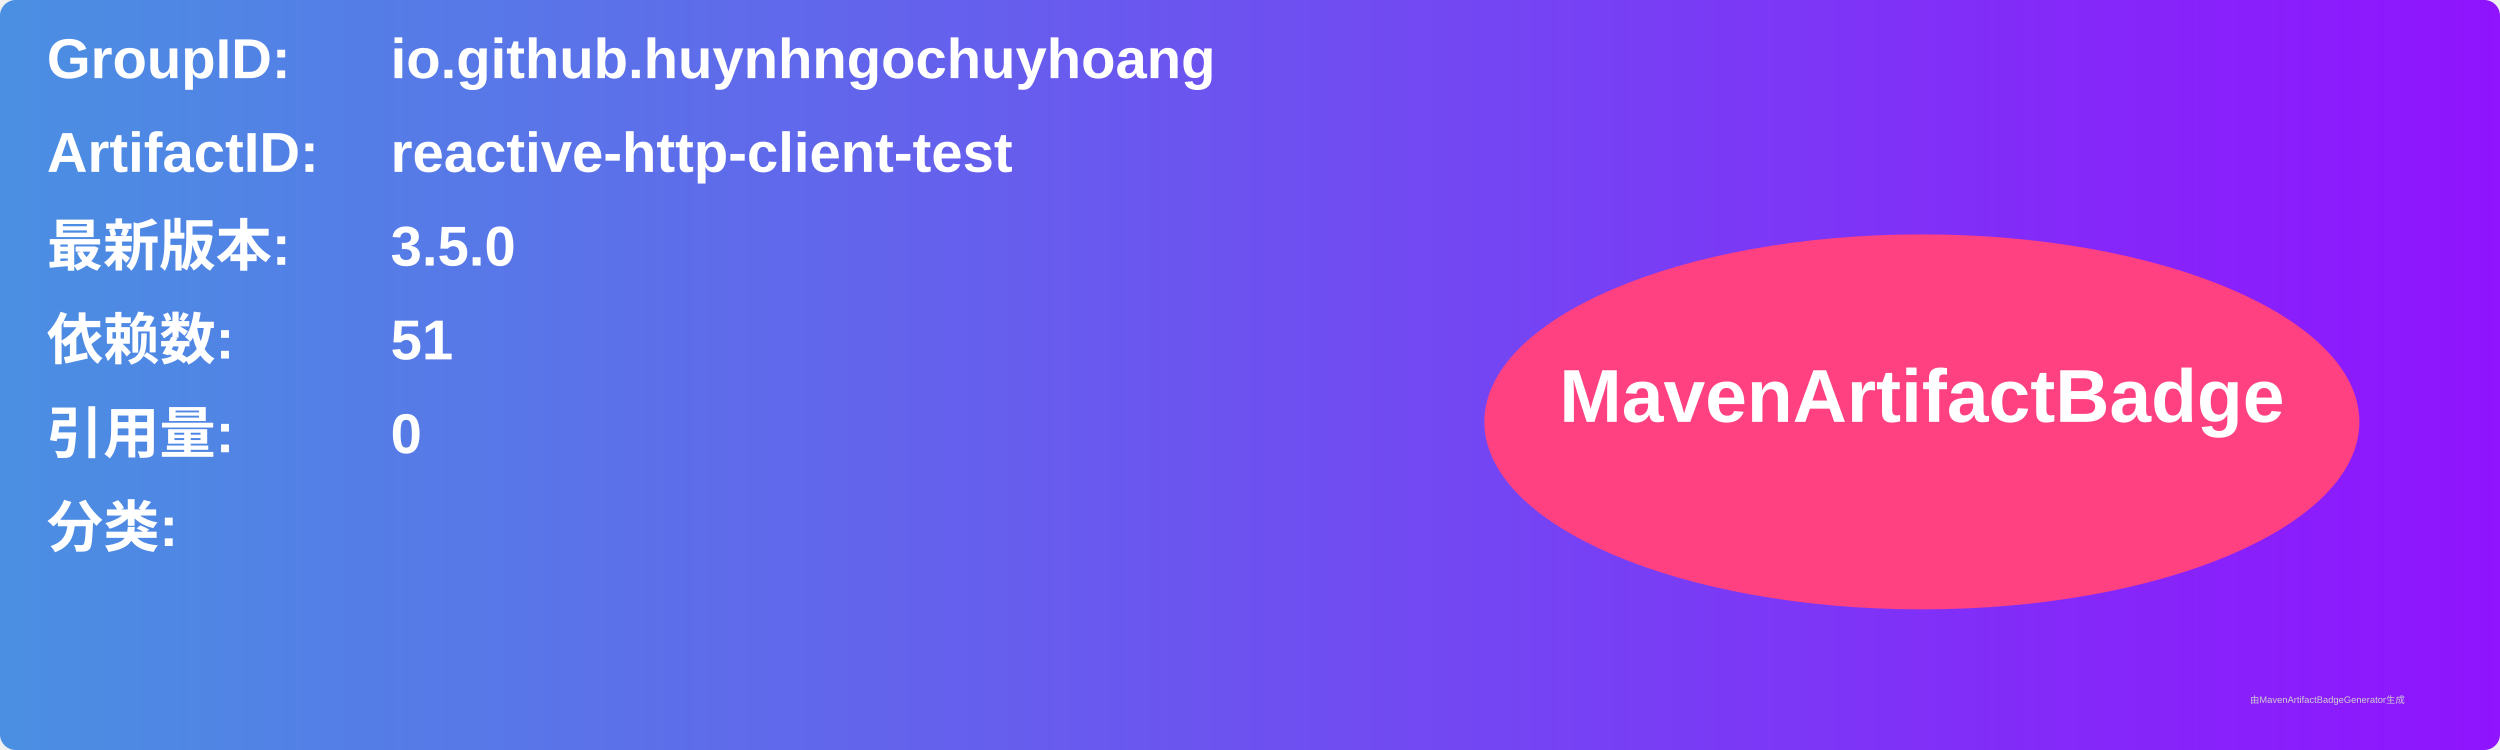
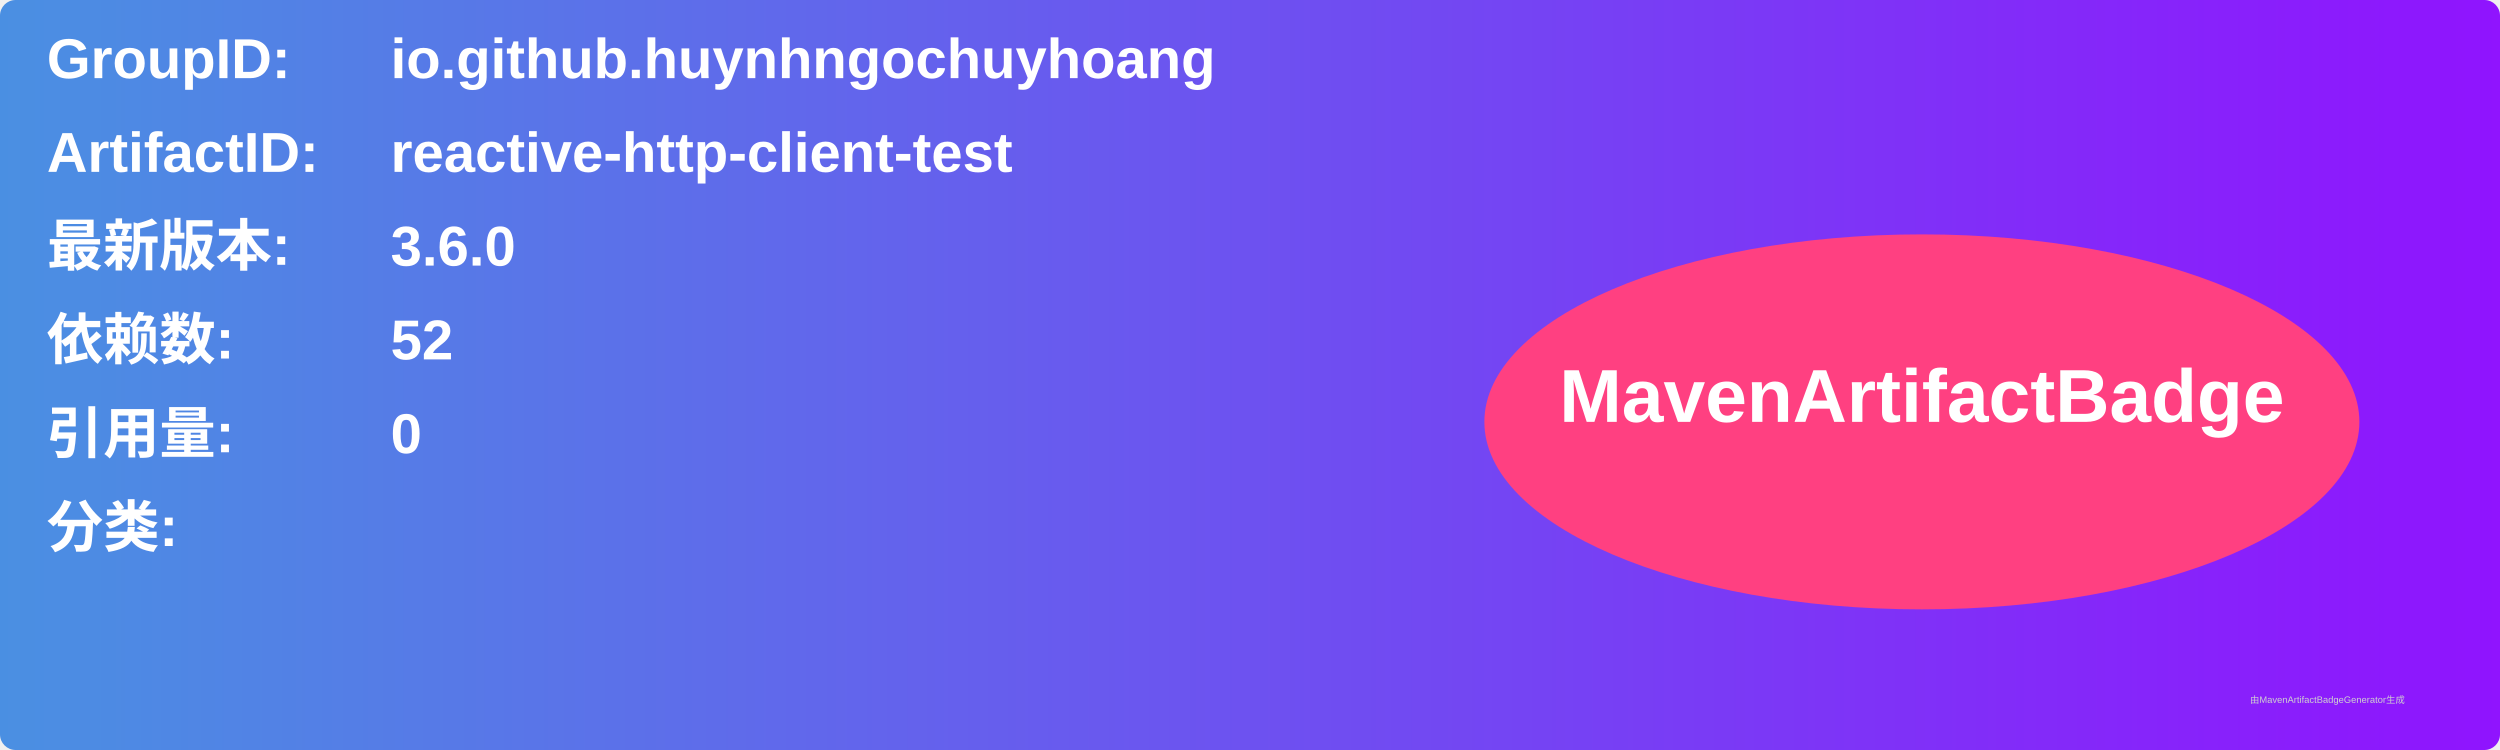
<svg xmlns="http://www.w3.org/2000/svg" width="800" height="240" viewBox="0 0 800 240">
  <linearGradient id="grad" x1="0%" y1="0%" x2="100%" y2="0%">
    <stop offset="0%" stop-color="#4a90e2" />
    <stop offset="100%" stop-color="#9013fe" />
  </linearGradient>
  <rect width="100%" height="100%" rx="5" ry="5" fill="url(#grad)" />
  <g transform="translate(15, 15)">
    <text x="0" y="10" font-family="Arial" font-size="18" fill="white" font-weight="bold" width="260">GroupID:</text>
    <text x="110" y="10" font-family="Arial" font-size="18" fill="white" font-weight="bold" width="460">io.github.huynhngochuyhoang</text>
    <text x="0" y="40" font-family="Arial" font-size="18" fill="white" font-weight="bold" width="260">ArtifactID:</text>
    <text x="110" y="40" font-family="Arial" font-size="18" fill="white" font-weight="bold" width="460">reactive-http-client-test</text>
    <text x="0" y="70" font-family="Arial" font-size="18" fill="white" font-weight="bold">最新版本:</text>
    <text x="110" y="70" font-family="Arial" font-size="18" fill="white" font-weight="bold">
-       <tspan font-weight="bold">3.5.0</tspan>
+       <tspan font-weight="bold">3.6.0</tspan>
    </text>
    <text x="0" y="100" font-family="Arial" font-size="18" fill="white" font-weight="bold">依赖数: </text>
    <text x="110" y="100" font-family="Arial" font-size="18" fill="white">
-       <tspan font-weight="bold">51</tspan>
+       <tspan font-weight="bold">52</tspan>
    </text>
    <text x="0" y="130" font-family="Arial" font-size="18" fill="white" font-weight="bold">引用量: </text>
    <text x="110" y="130" font-family="Arial" font-size="18" fill="white">
      <tspan font-weight="bold">0</tspan>
    </text>
    <text x="0" y="160" font-family="Arial" font-size="18" fill="white" font-weight="bold">分类:</text>
    <text x="10" y="190" font-family="Arial" font-size="10" fill="white">
      <tspan font-weight="bold" />
    </text>
    <ellipse cx="600" cy="120" rx="140" ry="60" fill="#ff4081" />
    <text x="600" y="120" text-anchor="middle" font-family="Arial" font-size="24" fill="white" font-weight="bold">MavenArtifactBadge</text>
  </g>
  <text x="720" y="225" font-family="Arial" font-size="3" fill="#d0d0d0">由MavenArtifactBadgeGenerator生成</text>
</svg>
